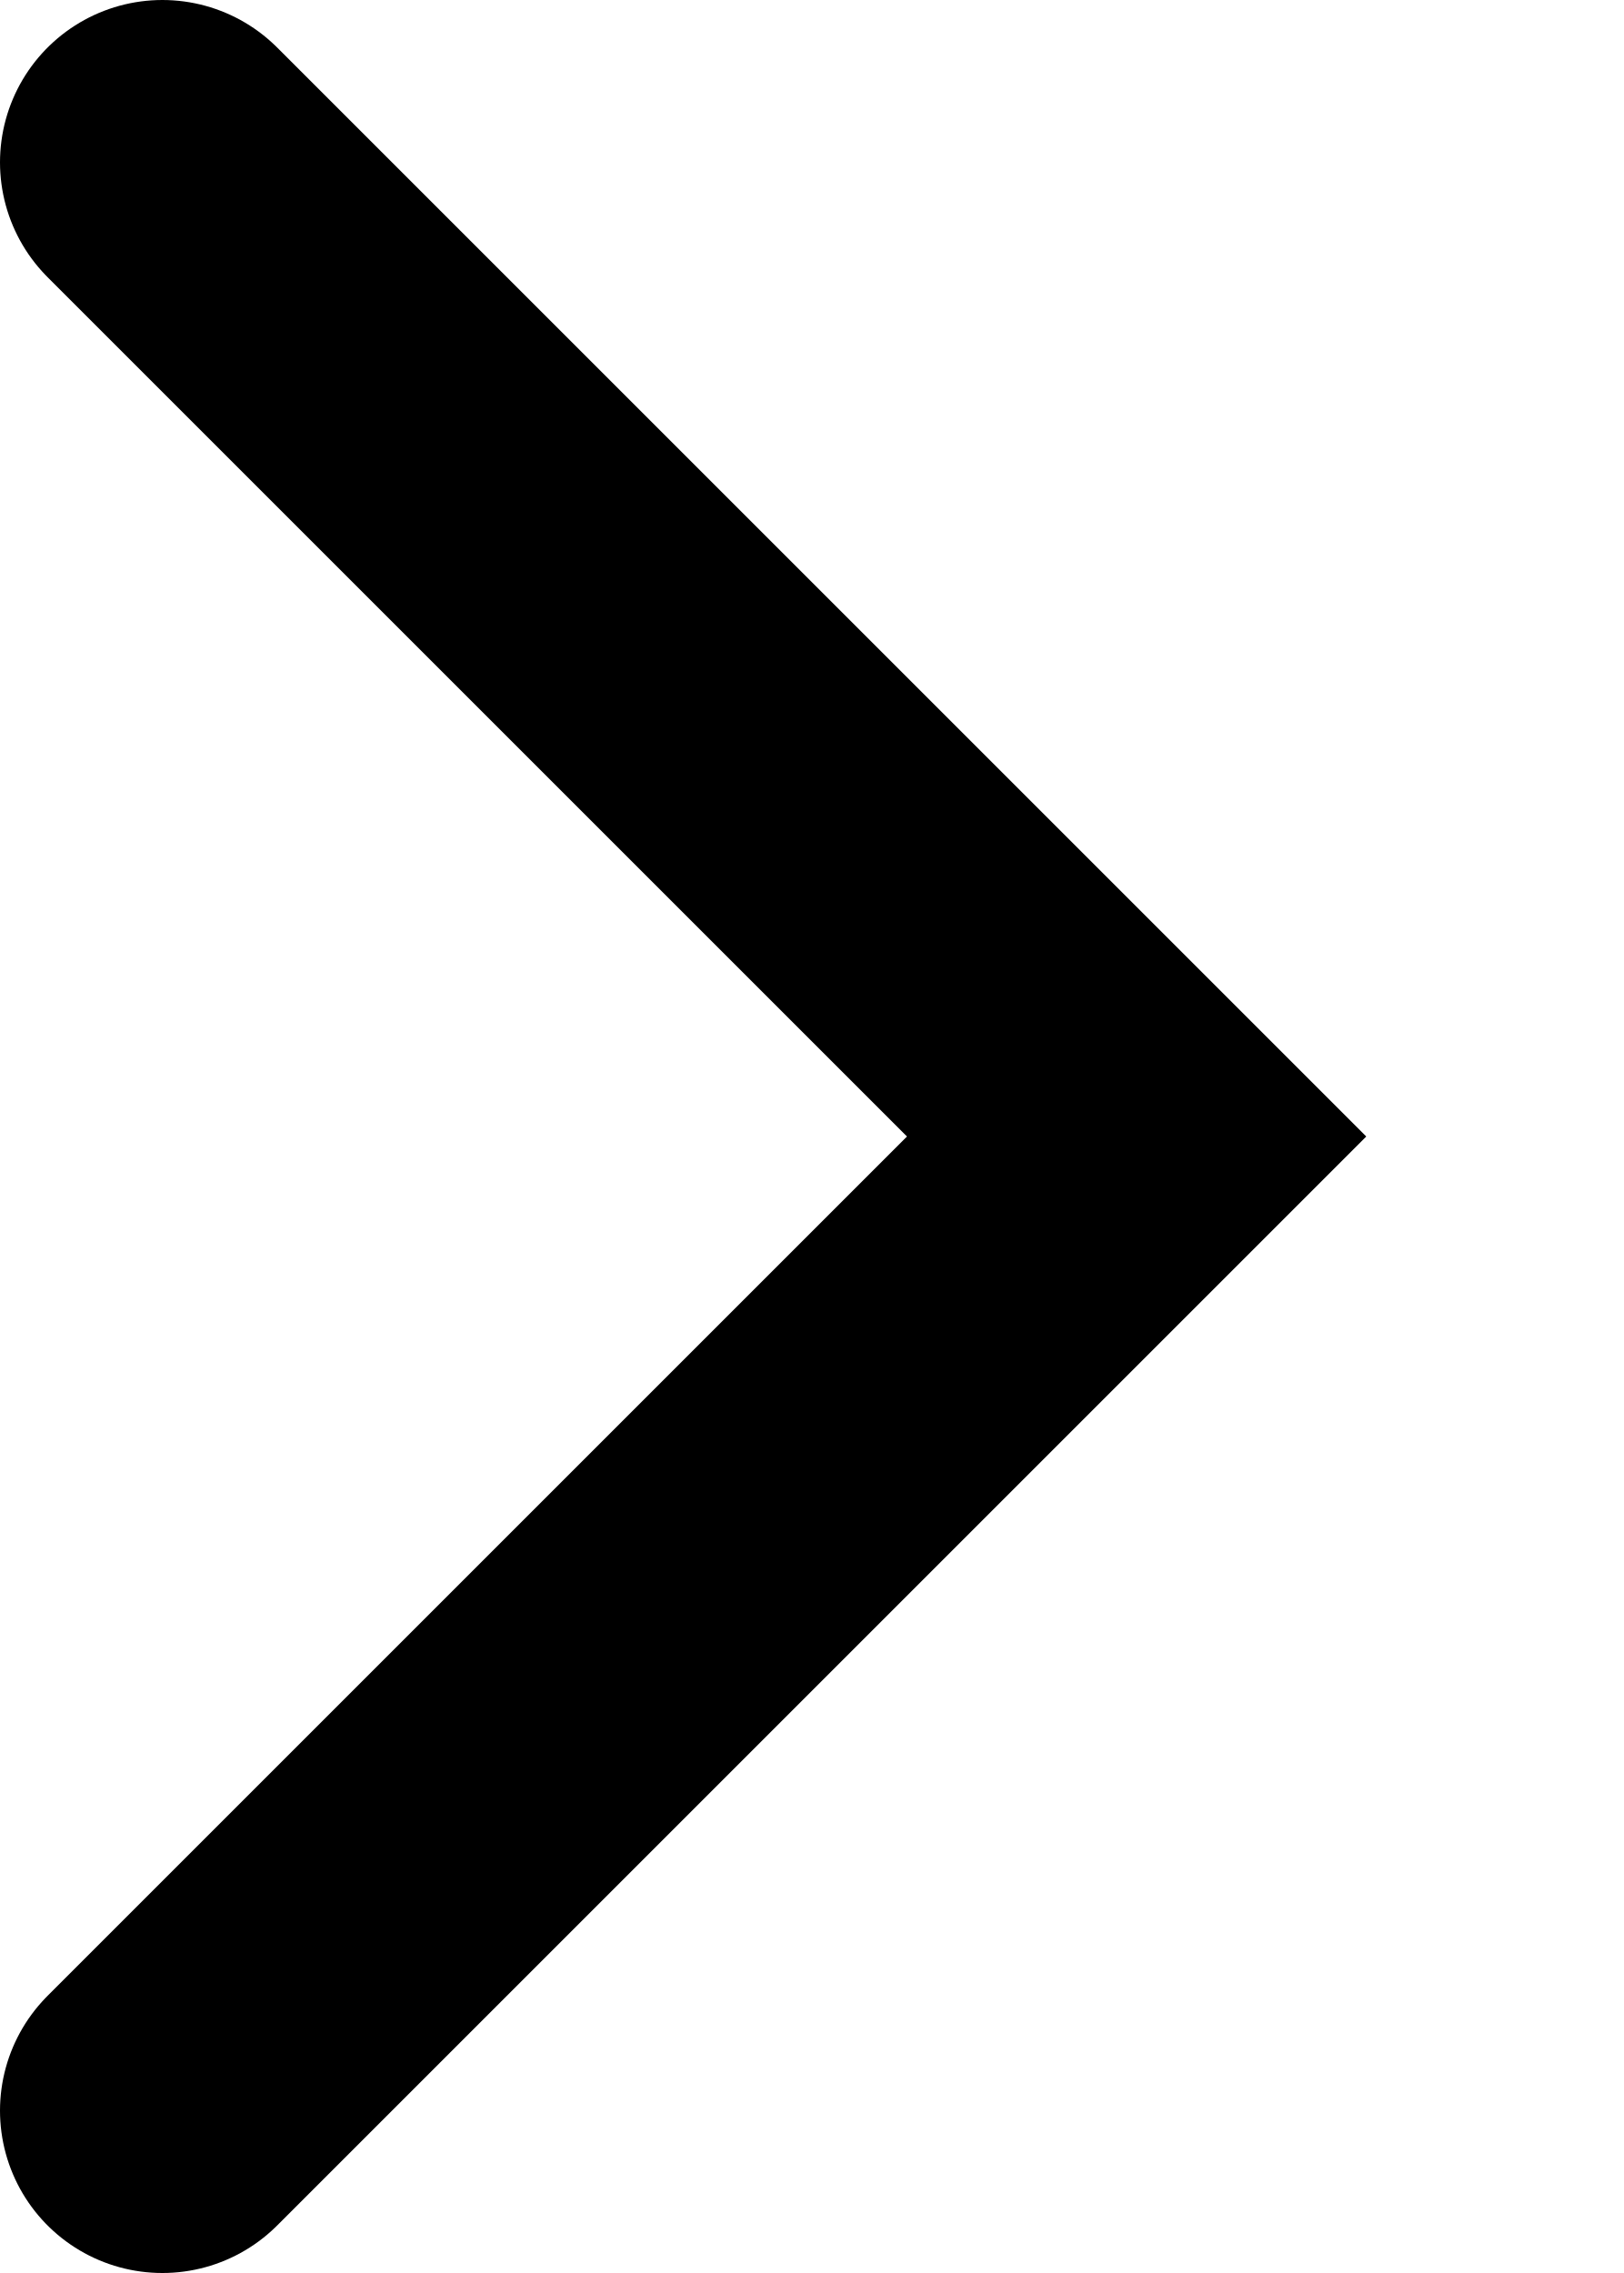
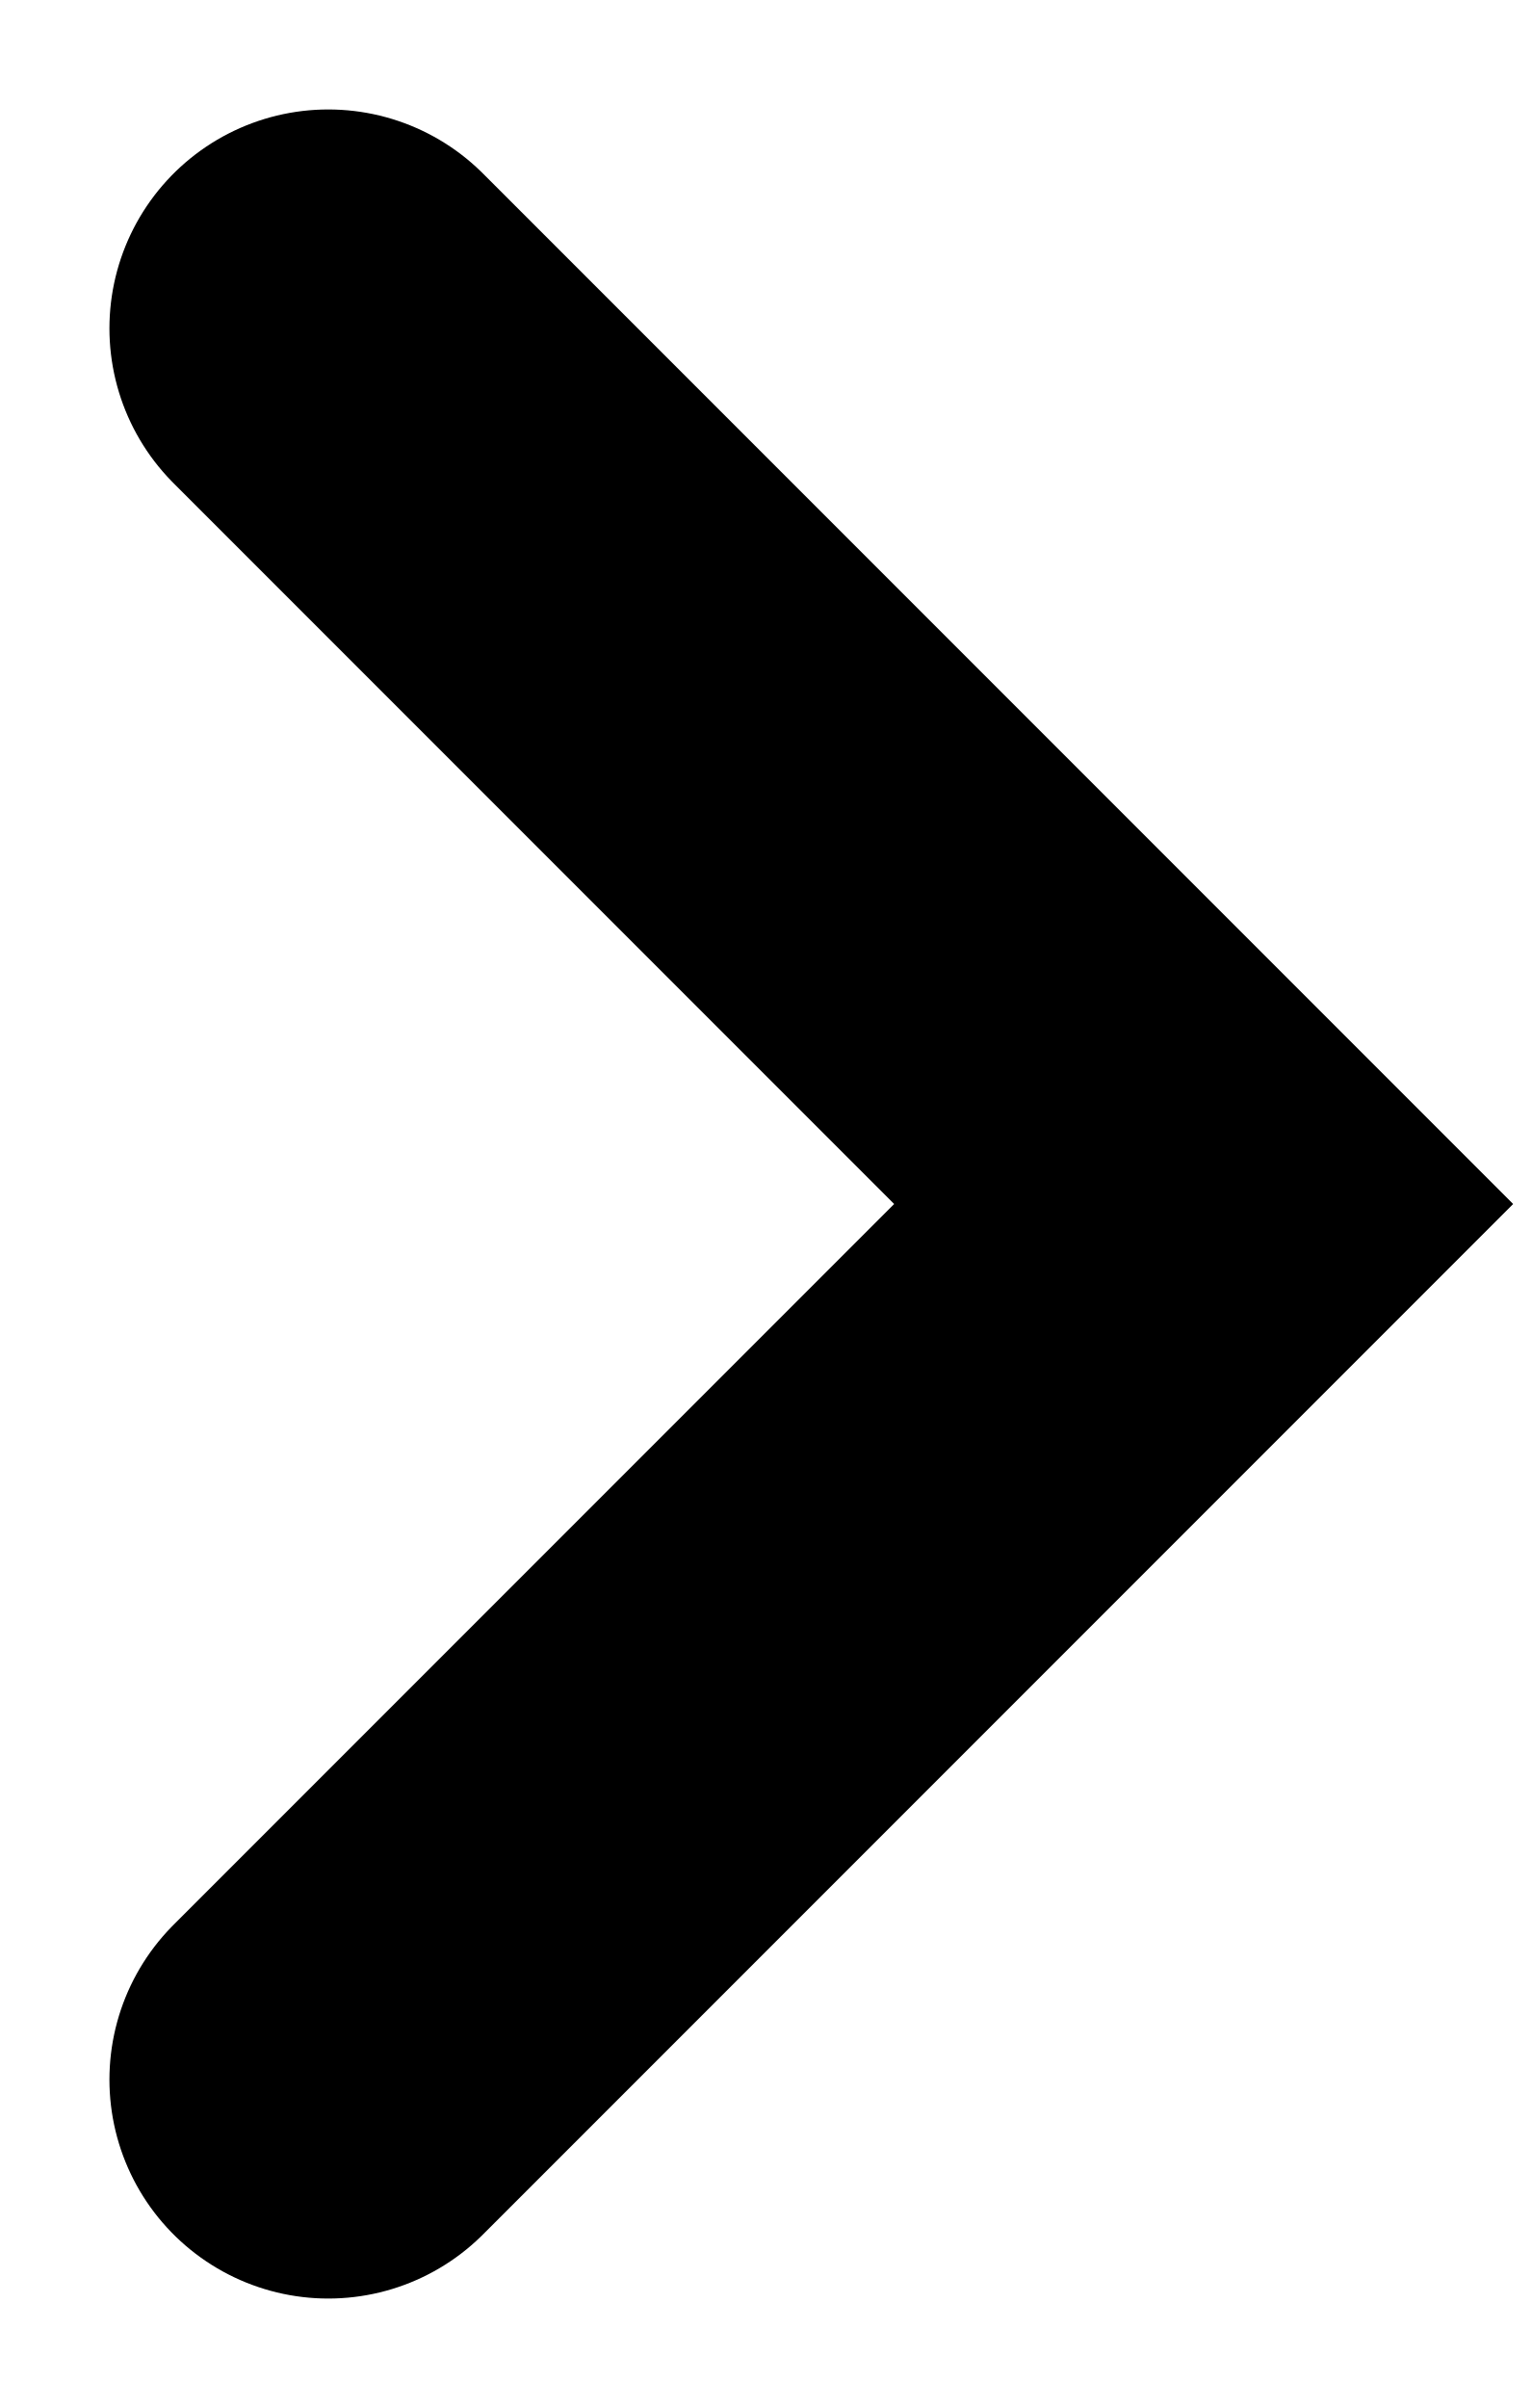
- <svg xmlns="http://www.w3.org/2000/svg" width="5" height="7" viewBox="0 0 5 7" fill="none">
-   <path d="M0.5 0.5L3.5 3.5L0.5 6.5" stroke="black" stroke-linecap="round" />
+ <svg xmlns="http://www.w3.org/2000/svg" width="7" height="11" viewBox="0 0 7 11" fill="none">
+   <path d="M1.5 1.5L5.5 5.5L1.5 9.5" stroke="black" stroke-width="2" stroke-linecap="round" />
</svg>
